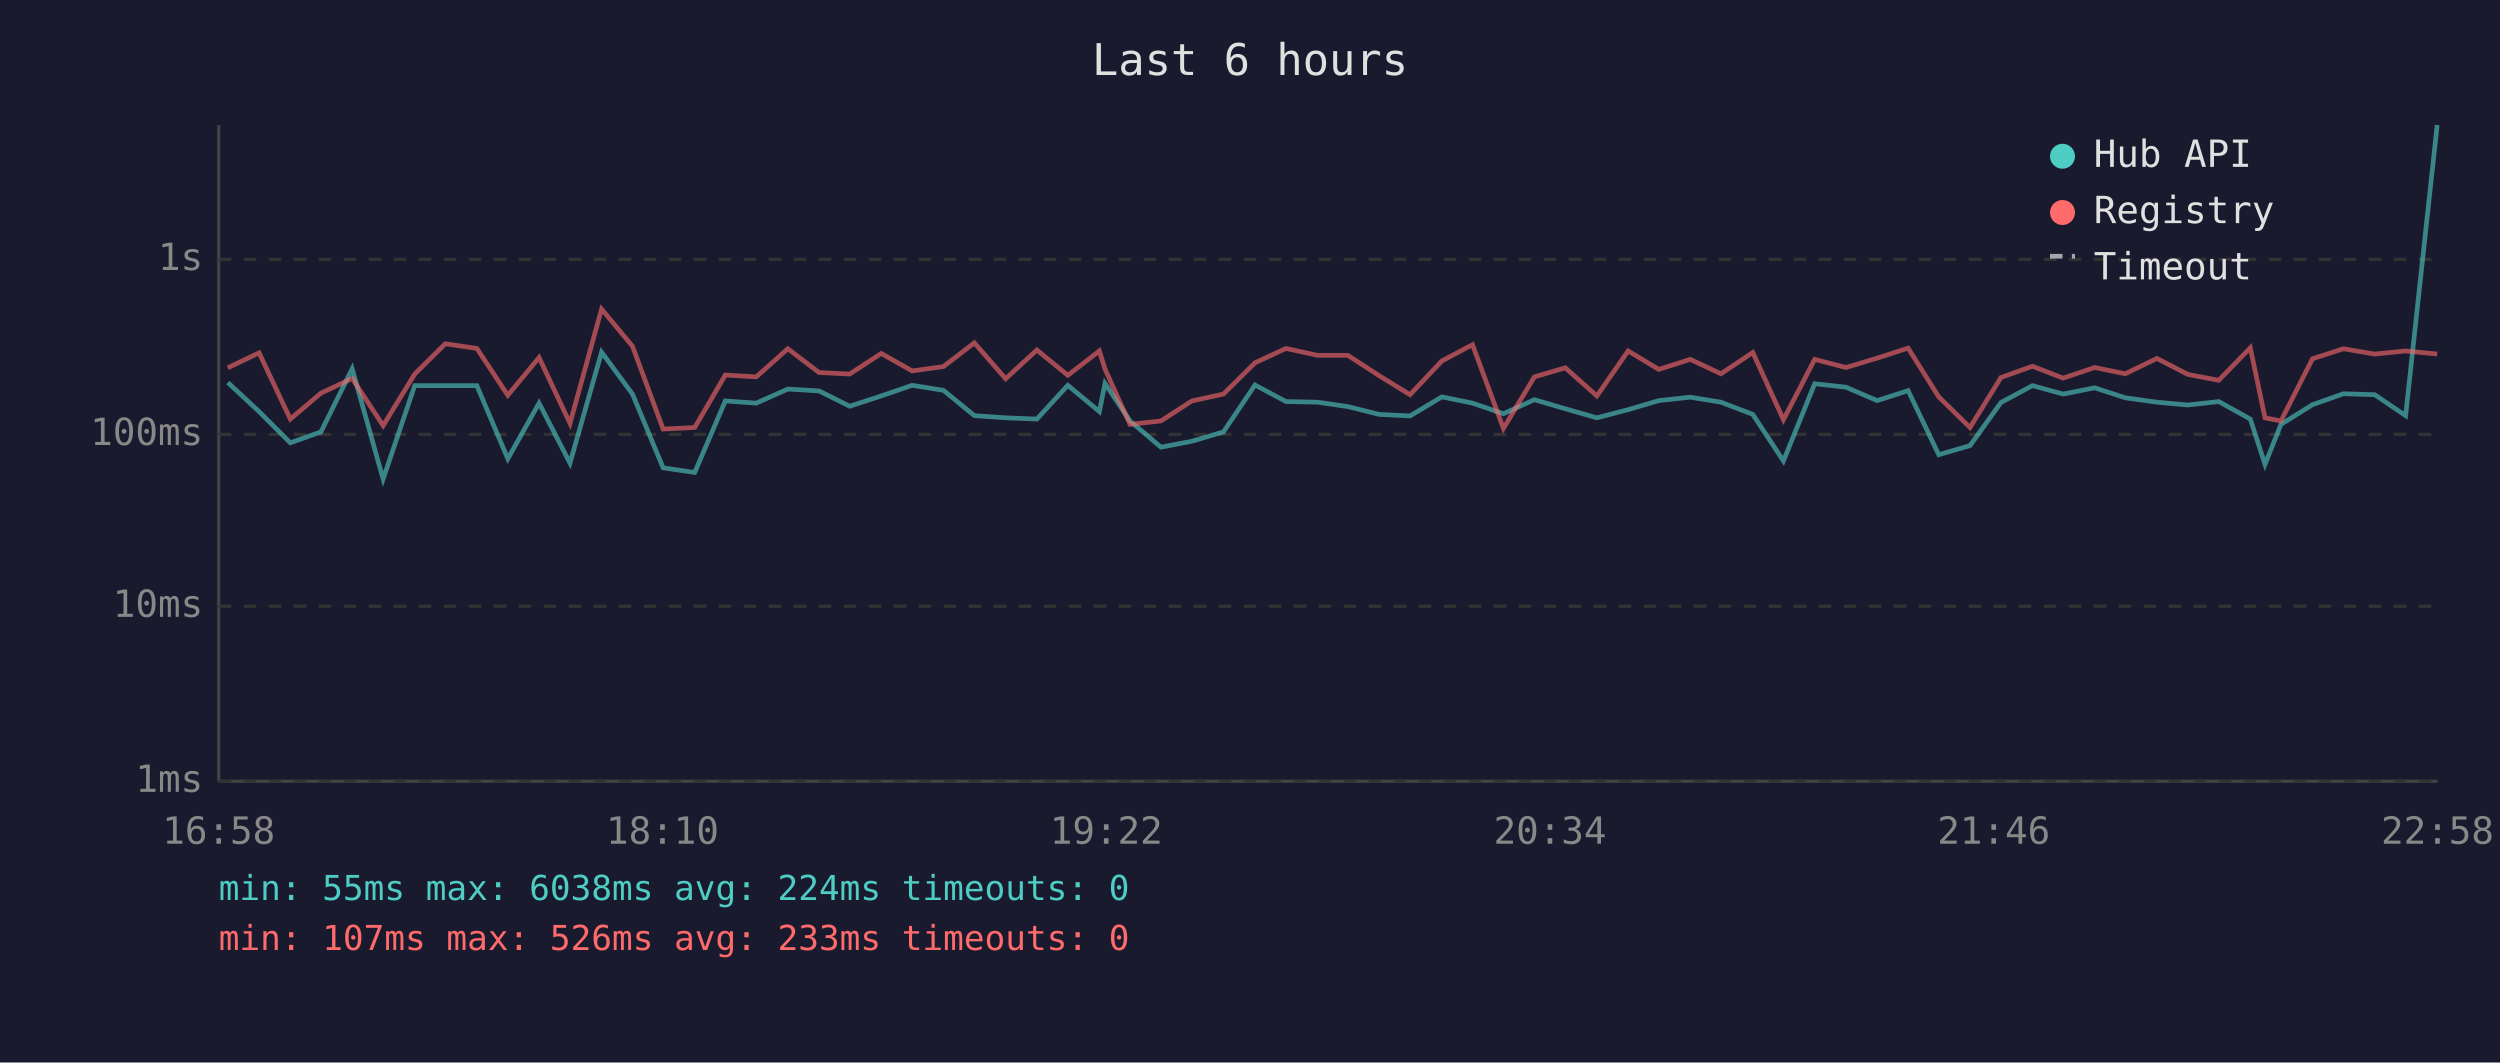
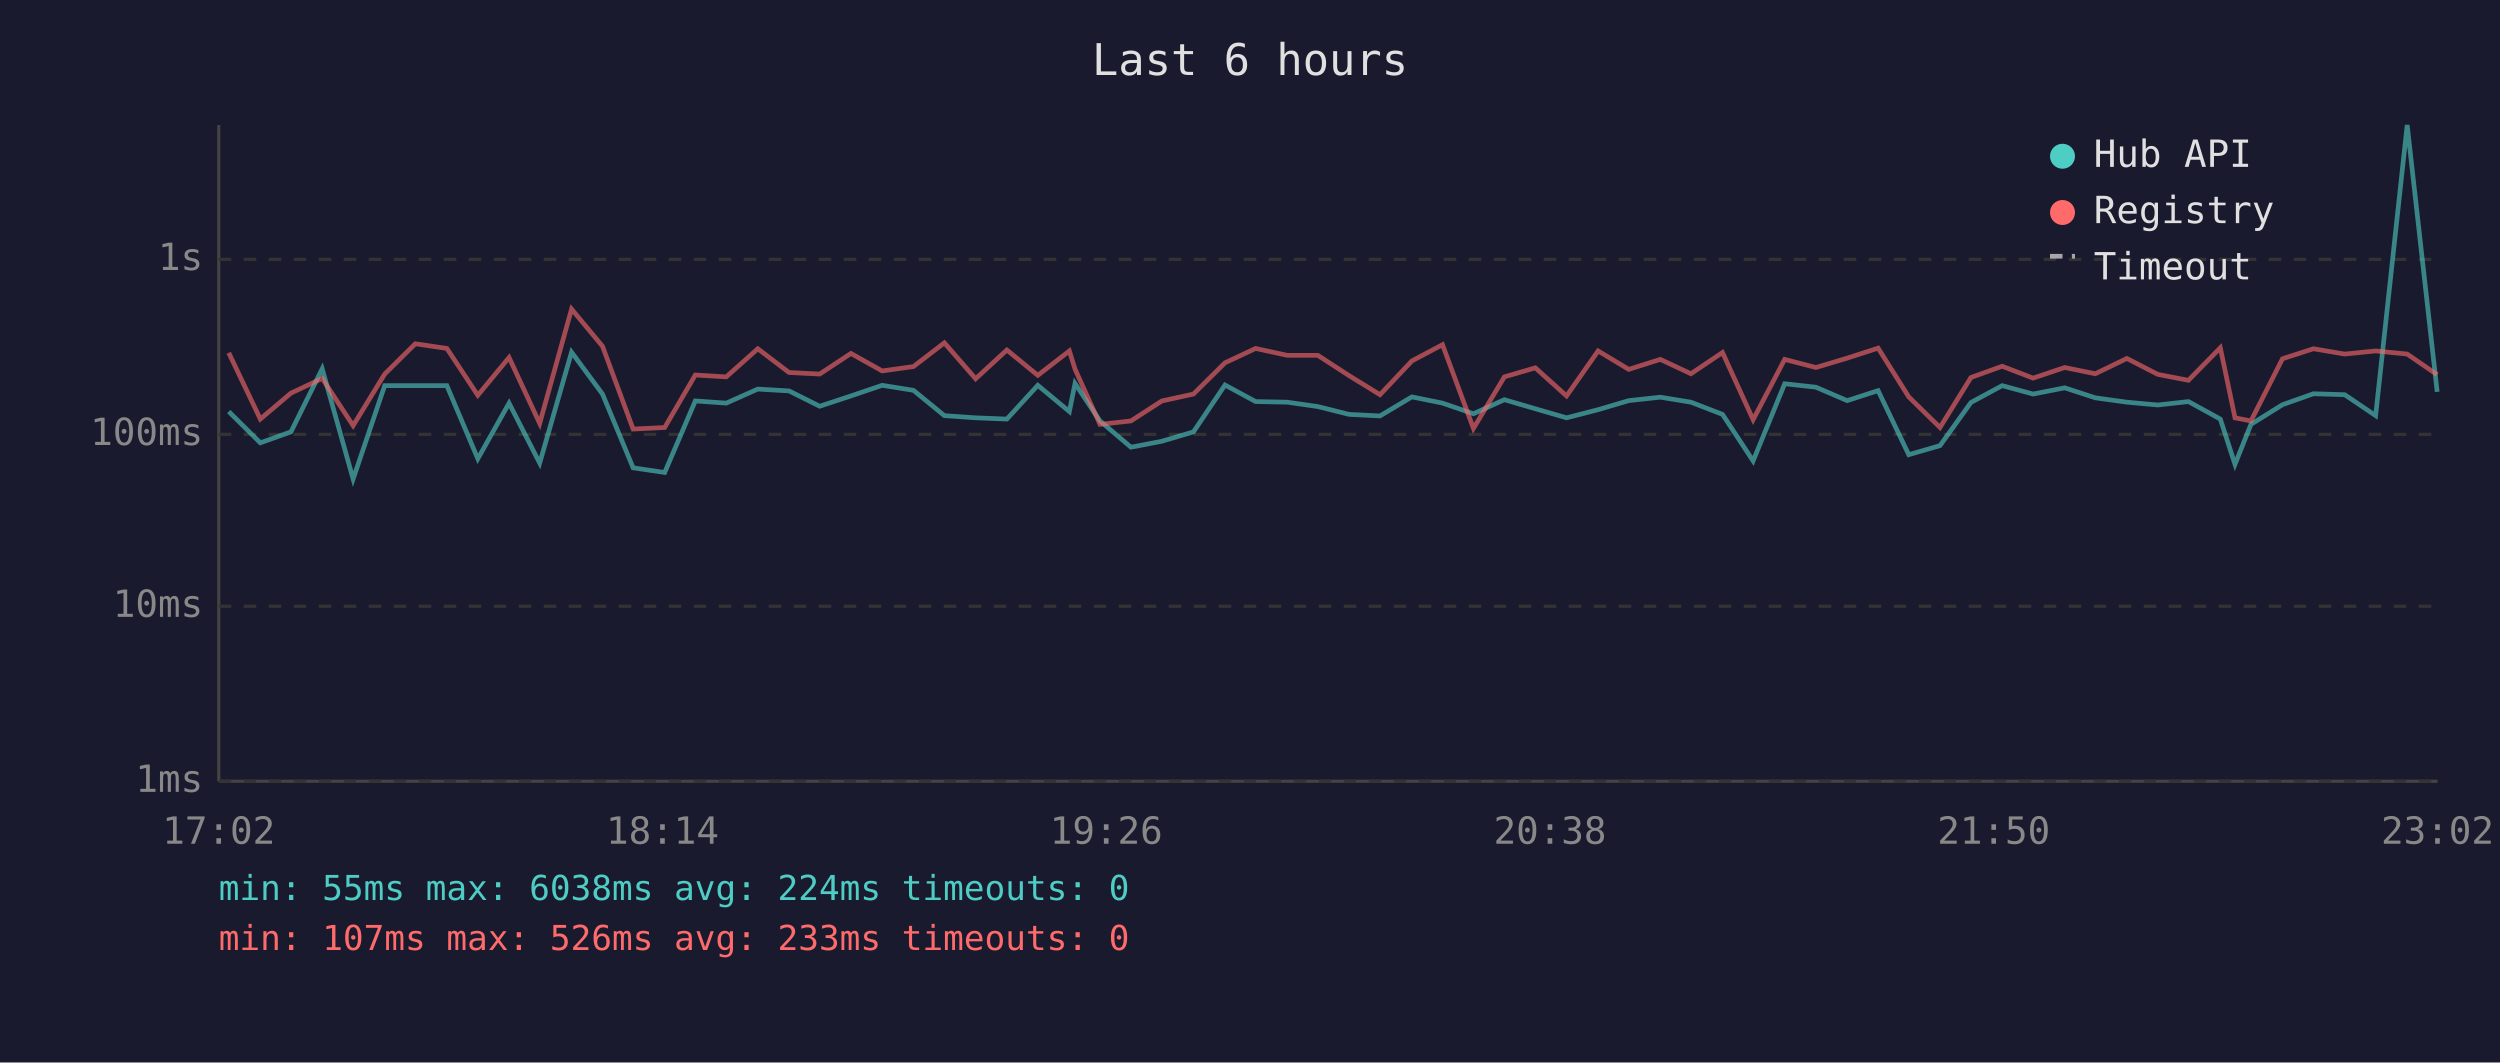
<svg xmlns="http://www.w3.org/2000/svg" viewBox="0 0 800 340" font-family="monospace" font-size="12">
  <rect width="800" height="340" fill="#1a1a2e" />
  <text x="400" y="24" fill="#e0e0e0" font-size="14" text-anchor="middle">Last 6 hours</text>
  <line x1="70" y1="40" x2="70" y2="250" stroke="#444" stroke-width="1" />
  <line x1="70" y1="250" x2="780" y2="250" stroke="#444" stroke-width="1" />
  <line x1="70" y1="250" x2="780" y2="250" stroke="#333" stroke-width="1" stroke-dasharray="4" />
  <text x="65" y="250" fill="#888" text-anchor="end" dominant-baseline="middle">1ms</text>
  <line x1="70" y1="194" x2="780" y2="194" stroke="#333" stroke-width="1" stroke-dasharray="4" />
  <text x="65" y="194" fill="#888" text-anchor="end" dominant-baseline="middle">10ms</text>
  <line x1="70" y1="139" x2="780" y2="139" stroke="#333" stroke-width="1" stroke-dasharray="4" />
  <text x="65" y="139" fill="#888" text-anchor="end" dominant-baseline="middle">100ms</text>
  <line x1="70" y1="83" x2="780" y2="83" stroke="#333" stroke-width="1" stroke-dasharray="4" />
  <text x="65" y="83" fill="#888" text-anchor="end" dominant-baseline="middle">1s</text>
-   <text x="70" y="270" fill="#888" text-anchor="middle">16:58</text>
-   <text x="212" y="270" fill="#888" text-anchor="middle">18:10</text>
-   <text x="354" y="270" fill="#888" text-anchor="middle">19:22</text>
-   <text x="496" y="270" fill="#888" text-anchor="middle">20:34</text>
-   <text x="638" y="270" fill="#888" text-anchor="middle">21:46</text>
-   <text x="780" y="270" fill="#888" text-anchor="middle">22:58</text>
-   <polyline points="72.9,122.4 82.9,131.7 92.9,141.7 102.7,138.2 112.7,118.0 122.6,153.3 132.7,123.4 142.5,123.4 152.6,123.4 162.5,146.8 172.5,129.0 182.4,148.2 192.5,112.7 202.4,126.1 212.2,149.7 222.3,151.2 232.1,128.3 242.0,129.0 252.1,124.5 262.1,125.1 271.9,130.0 282.0,126.7 291.9,123.3 301.9,124.9 311.8,133.0 321.8,133.7 331.8,134.1 341.7,123.3 351.8,131.7 353.6,122.7 361.6,134.7 371.5,143.1 381.4,141.2 391.5,138.2 401.6,123.2 411.5,128.5 421.6,128.7 431.3,130.1 441.3,132.6 451.2,133.1 461.4,127.0 471.2,129.0 481.1,132.4 491.0,127.9 500.9,130.8 511.0,133.7 521.0,131.1 530.8,128.2 540.9,127.1 550.7,128.7 560.9,132.6 570.7,147.5 580.7,122.8 590.7,123.9 600.7,128.2 610.6,125.0 620.4,145.5 630.4,142.6 640.3,128.8 650.4,123.4 660.2,126.1 670.3,124.1 680.1,127.3 690.2,128.7 700.1,129.6 710.0,128.5 720.1,134.1 724.8,148.6 729.9,135.8 740.0,129.5 749.9,126.0 759.9,126.3 769.8,133.0 779.9,40.0" fill="none" stroke="#4ecdc4" stroke-width="1.5" opacity="0.6" />
-   <polyline points="72.9,117.7 82.9,112.9 92.9,134.1 102.7,125.8 112.7,121.1 122.6,136.2 132.7,119.7 142.5,110.0 152.6,111.5 162.5,126.5 172.5,114.4 182.4,135.5 192.5,98.9 202.4,110.8 212.2,137.3 222.3,136.8 232.1,120.0 242.0,120.6 252.1,111.6 262.1,119.2 271.9,119.7 282.0,113.1 291.9,118.7 301.9,117.3 311.8,109.7 321.8,121.2 331.8,112.0 341.7,120.1 351.8,112.3 353.6,118.1 361.6,135.8 371.5,134.7 381.4,128.3 391.5,126.1 401.6,116.1 411.5,111.5 421.6,113.7 431.3,113.7 441.3,120.2 451.2,126.3 461.4,115.5 471.2,110.3 481.1,137.1 491.0,120.6 500.9,117.7 511.0,126.7 521.0,112.3 530.8,118.2 540.9,115.0 550.7,119.6 560.9,112.8 570.7,134.3 580.7,115.0 590.7,117.6 600.7,114.6 610.6,111.4 620.4,127.0 630.4,136.8 640.3,120.8 650.4,117.2 660.2,121.0 670.3,117.6 680.1,119.6 690.2,114.7 700.1,119.8 710.0,121.7 720.1,111.3 724.8,133.7 729.9,134.7 740.0,114.8 749.9,111.6 759.9,113.3 769.8,112.3 779.9,113.3" fill="none" stroke="#ff6b6b" stroke-width="1.5" opacity="0.6" />
+   <text x="70" y="270" fill="#888" text-anchor="middle">17:02</text>
+   <text x="212" y="270" fill="#888" text-anchor="middle">18:14</text>
+   <text x="354" y="270" fill="#888" text-anchor="middle">19:26</text>
+   <text x="496" y="270" fill="#888" text-anchor="middle">20:38</text>
+   <text x="638" y="270" fill="#888" text-anchor="middle">21:50</text>
+   <text x="780" y="270" fill="#888" text-anchor="middle">23:02</text>
+   <polyline points="73.2,131.7 83.3,141.7 93.1,138.2 103.1,118.0 113.0,153.3 123.1,123.4 132.9,123.4 143.0,123.4 152.9,146.8 162.9,129.0 172.7,148.2 182.9,112.7 192.8,126.1 202.6,149.7 212.7,151.2 222.5,128.3 232.4,129.0 242.5,124.5 252.5,125.1 262.3,130.0 272.3,126.7 282.3,123.3 292.3,124.9 302.2,133.0 312.2,133.7 322.2,134.1 332.1,123.3 342.2,131.7 344.0,122.7 352.0,134.7 361.9,143.1 371.8,141.2 381.9,138.2 392.0,123.2 401.8,128.5 411.9,128.7 421.7,130.1 431.7,132.6 441.6,133.1 451.8,127.0 461.6,129.0 471.5,132.4 481.4,127.9 491.3,130.8 501.3,133.7 511.4,131.1 521.2,128.2 531.3,127.1 541.1,128.7 551.2,132.6 561.0,147.5 571.1,122.8 581.1,123.9 591.1,128.2 601.0,125.0 610.8,145.5 620.8,142.6 630.7,128.8 640.7,123.4 650.6,126.1 660.7,124.1 670.5,127.3 680.6,128.7 690.5,129.6 700.3,128.5 710.5,134.1 715.2,148.6 720.3,135.8 730.4,129.5 740.3,126.0 750.3,126.3 760.2,133.0 770.3,40.0 779.9,125.4" fill="none" stroke="#4ecdc4" stroke-width="1.5" opacity="0.6" />
+   <polyline points="73.2,112.9 83.3,134.1 93.1,125.8 103.1,121.1 113.0,136.2 123.1,119.7 132.9,110.0 143.0,111.5 152.9,126.5 162.9,114.4 172.7,135.5 182.9,98.9 192.8,110.8 202.6,137.3 212.7,136.8 222.5,120.0 232.4,120.6 242.5,111.6 252.5,119.2 262.3,119.7 272.3,113.1 282.3,118.7 292.3,117.3 302.2,109.7 312.2,121.2 322.2,112.0 332.1,120.1 342.2,112.3 344.0,118.1 352.0,135.8 361.9,134.7 371.8,128.3 381.9,126.1 392.0,116.1 401.8,111.5 411.9,113.7 421.7,113.7 431.7,120.2 441.6,126.3 451.8,115.5 461.6,110.3 471.5,137.1 481.4,120.6 491.3,117.7 501.3,126.7 511.4,112.3 521.2,118.2 531.3,115.0 541.1,119.6 551.2,112.8 561.0,134.3 571.1,115.0 581.1,117.6 591.1,114.6 601.0,111.4 610.8,127.0 620.8,136.8 630.7,120.8 640.7,117.2 650.6,121.0 660.7,117.6 670.5,119.6 680.6,114.7 690.5,119.8 700.3,121.7 710.5,111.3 715.2,133.7 720.3,134.7 730.4,114.8 740.3,111.6 750.3,113.3 760.2,112.3 770.3,113.3 779.9,119.9" fill="none" stroke="#ff6b6b" stroke-width="1.5" opacity="0.6" />
  <circle cx="660" cy="50" r="4" fill="#4ecdc4" />
  <text x="670" y="50" fill="#e0e0e0" dominant-baseline="middle">Hub API</text>
  <circle cx="660" cy="68" r="4" fill="#ff6b6b" />
  <text x="670" y="68" fill="#e0e0e0" dominant-baseline="middle">Registry</text>
  <line x1="656" y1="82" x2="664" y2="82" stroke="#e0e0e0" stroke-width="1.5" stroke-dasharray="4,3" opacity="0.7" />
  <text x="670" y="86" fill="#e0e0e0" dominant-baseline="middle">Timeout</text>
  <text x="70" y="288" fill="#4ecdc4" font-size="11">min: 55ms  max: 6038ms  avg: 224ms  timeouts: 0</text>
  <text x="70" y="304" fill="#ff6b6b" font-size="11">min: 107ms  max: 526ms  avg: 233ms  timeouts: 0</text>
</svg>
